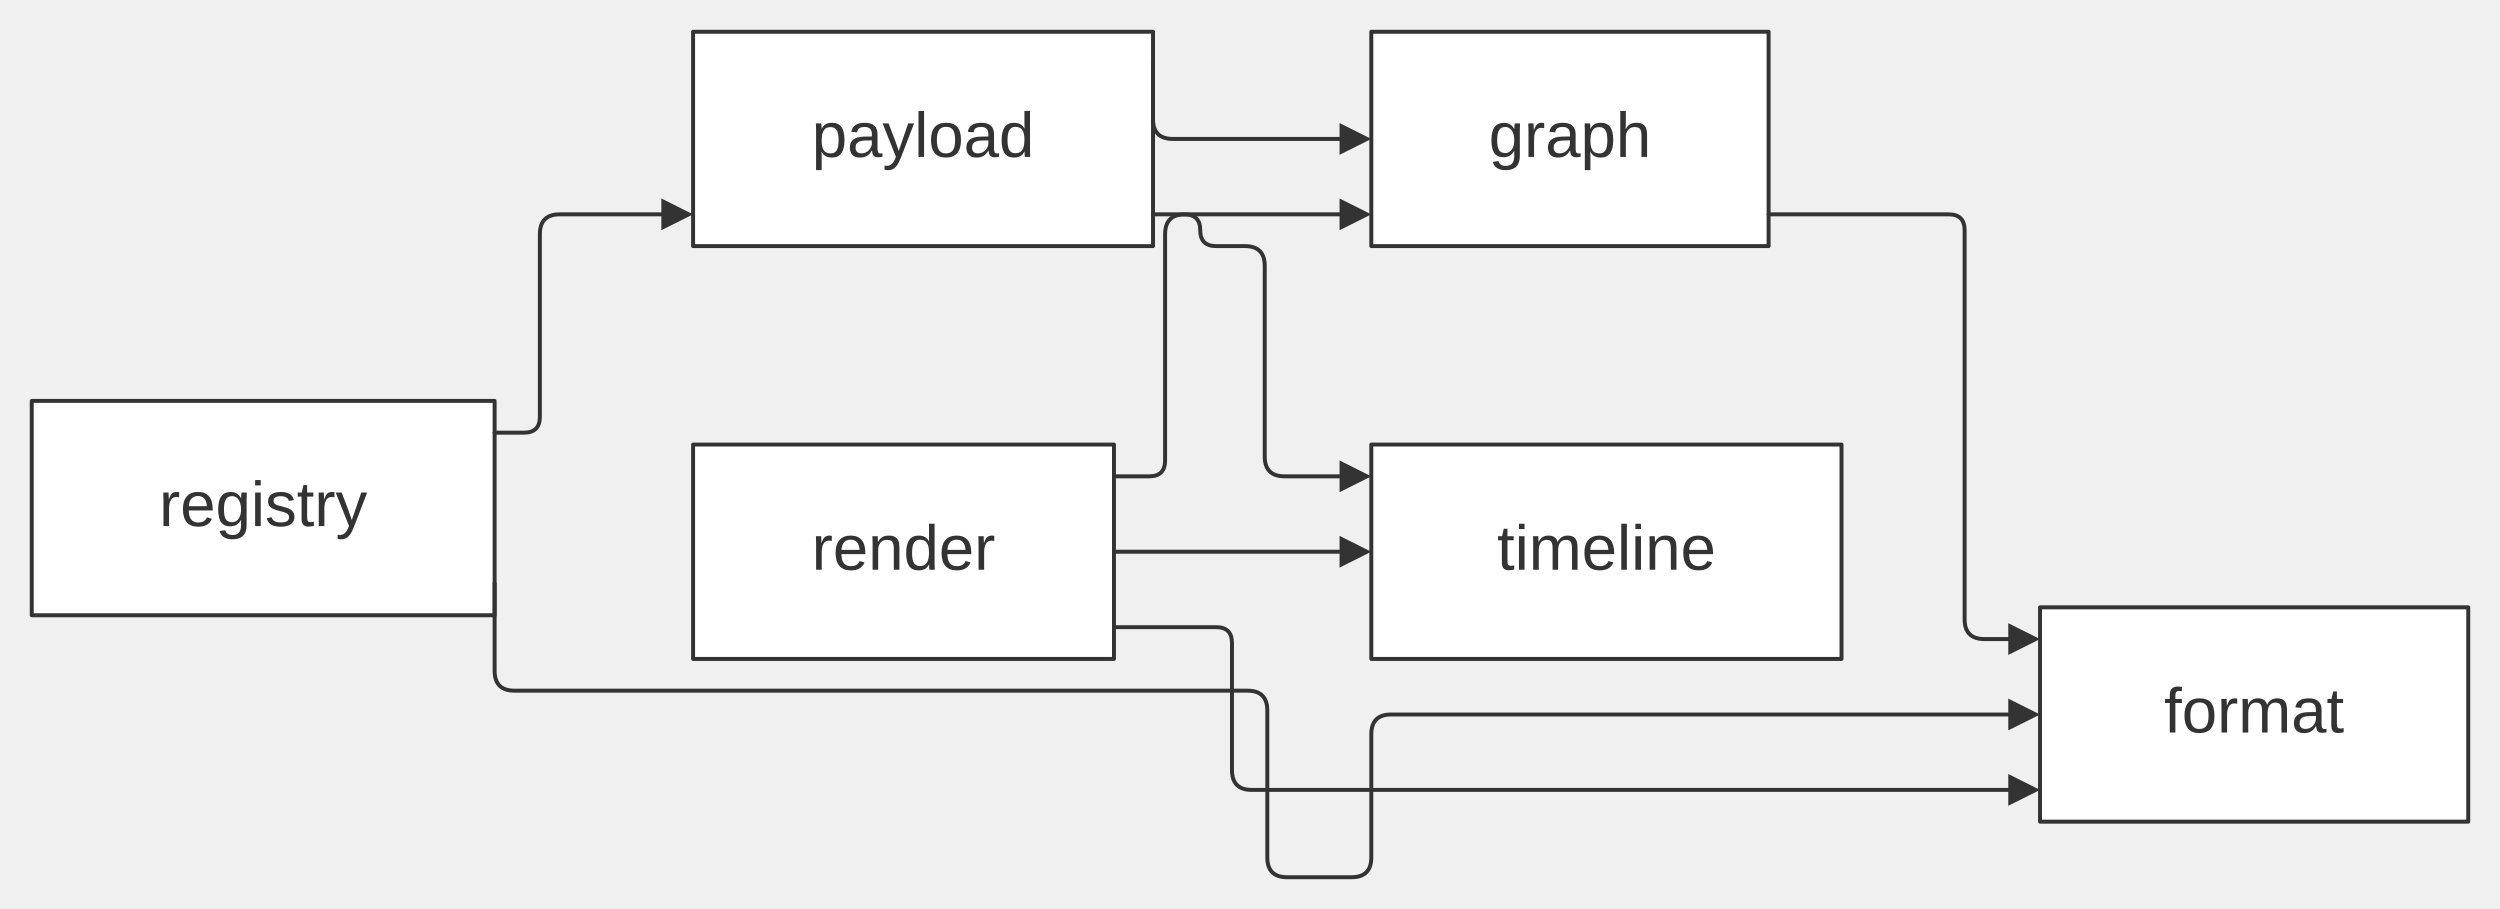
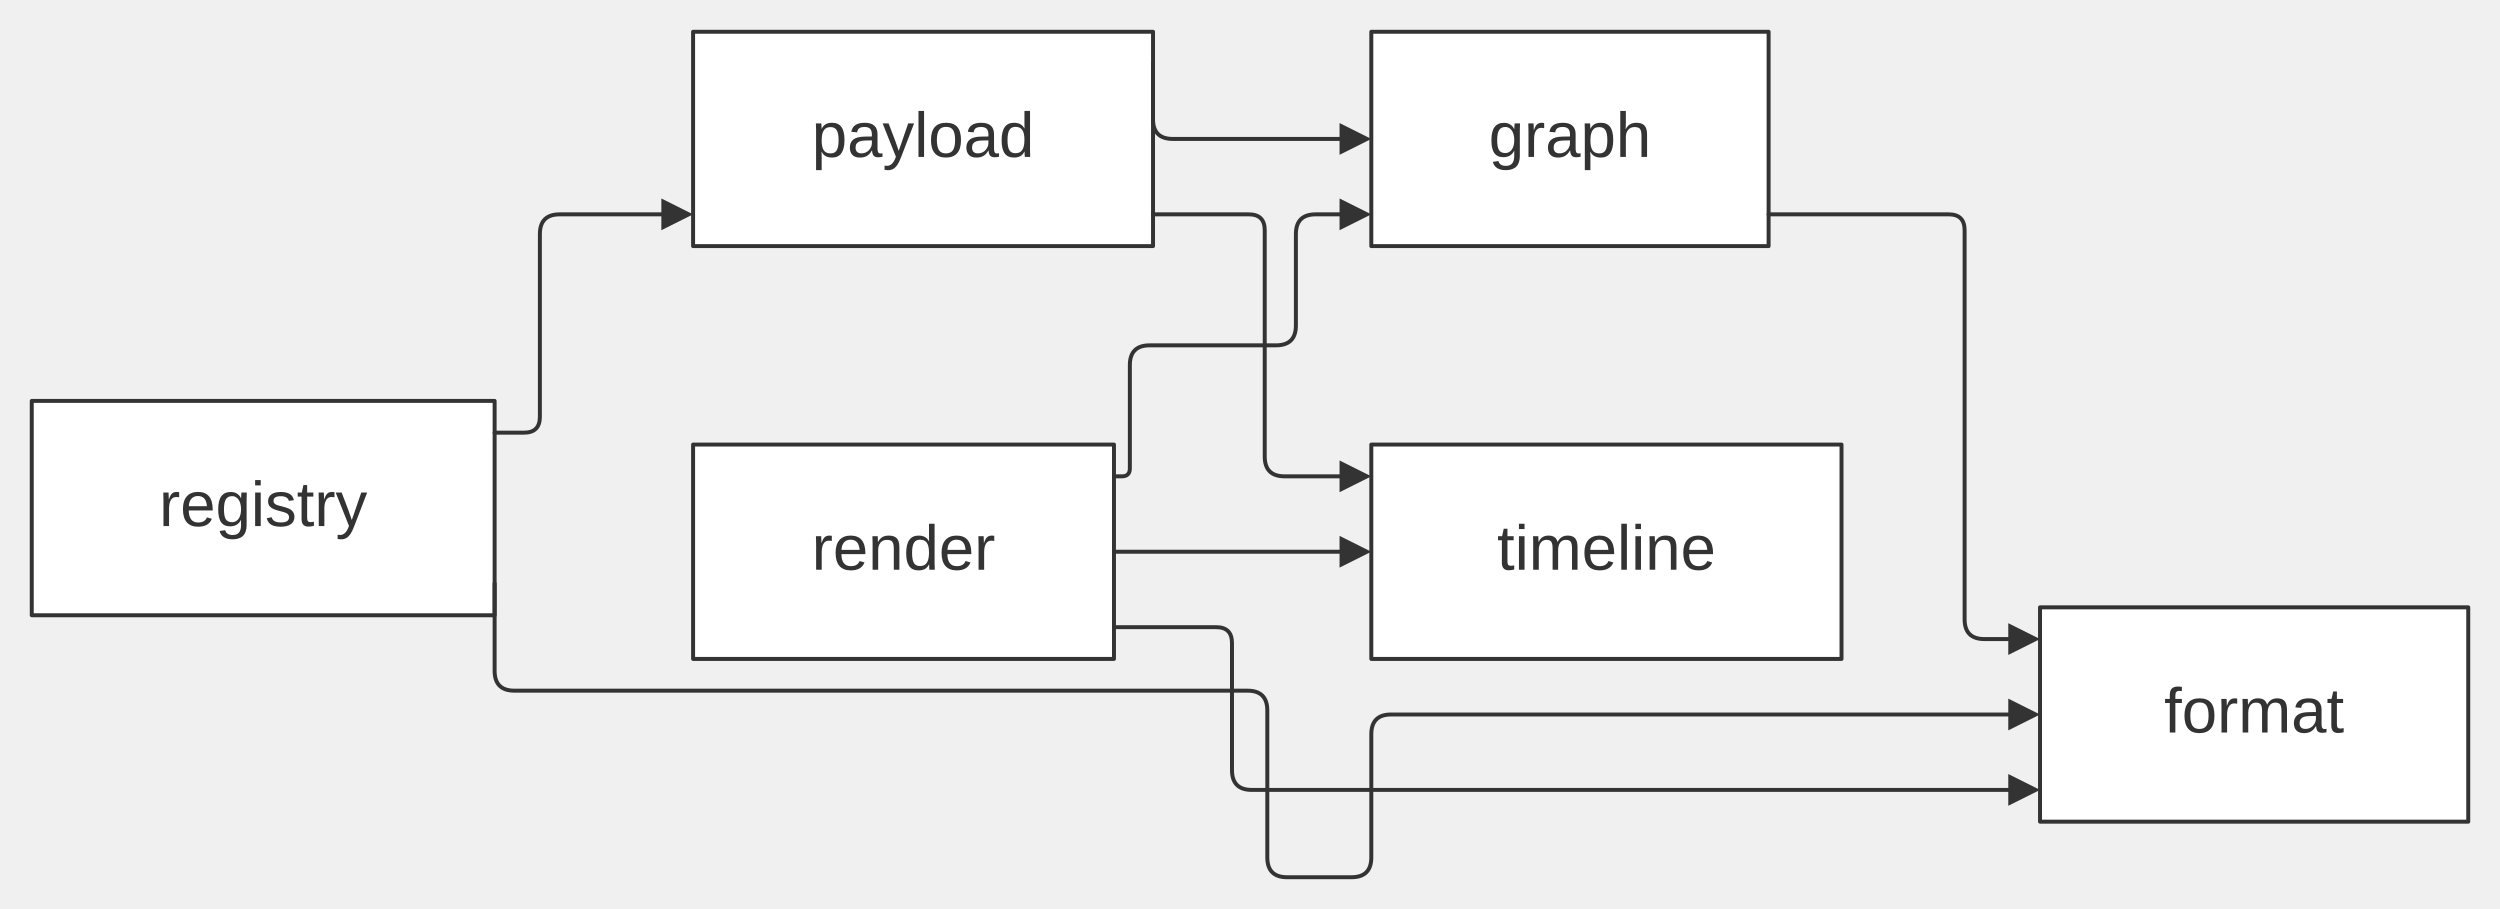
<svg xmlns="http://www.w3.org/2000/svg" width="100%" viewBox="0 0 629.82 229.00" style="max-width: 629.82px; background-color: transparent;" font-family="&quot;trebuchet ms&quot;, verdana, arial, sans-serif" font-size="16.00">
  <defs>
    <marker id="arrowhead" viewBox="0 0 10.00 10.00" refX="5.00" refY="5.00" markerWidth="8.00" markerHeight="8.00" orient="auto-start-reverse" markerUnits="userSpaceOnUse">
      <path d="M 0 0 L 10.00 5.00 L 0 10.00 z" fill="#333" />
    </marker>
    <marker id="crosshead" viewBox="0 0 11.00 11.00" refX="12.00" refY="5.20" markerWidth="11.00" markerHeight="11.00" orient="auto-start-reverse" markerUnits="userSpaceOnUse">
      <path d="M 1,1 l 9,9 M 10,1 l -9,9" stroke="#333" stroke-width="2" />
    </marker>
    <marker id="circlehead" viewBox="0 0 12.00 12.00" refX="11.00" refY="6.00" markerWidth="12.00" markerHeight="12.00" orient="auto-start-reverse" markerUnits="userSpaceOnUse">
      <circle cx="6" cy="6" r="5" stroke="#333" stroke-width="1" fill="white" />
    </marker>
    <marker id="open-arrowhead" viewBox="0 0 10.00 10.00" refX="5.00" refY="5.00" markerWidth="8.00" markerHeight="8.00" orient="auto-start-reverse" markerUnits="userSpaceOnUse">
      <polygon points="0,0 10.00,5.00 0,10.00" fill="white" stroke="#333" stroke-width="1" />
    </marker>
    <marker id="diamondhead" viewBox="0 0 12.00 12.00" refX="6.00" refY="6.00" markerWidth="12.00" markerHeight="12.00" orient="auto-start-reverse" markerUnits="userSpaceOnUse">
      <polygon points="0,6.00 6.00,0 12.00,6.00 6.00,12.00" fill="#333" />
    </marker>
    <marker id="open-diamondhead" viewBox="0 0 12.00 12.00" refX="6.00" refY="6.00" markerWidth="12.00" markerHeight="12.00" orient="auto-start-reverse" markerUnits="userSpaceOnUse">
      <polygon points="0,6.00 6.00,0 12.00,6.00 6.00,12.00" fill="white" stroke="#333" stroke-width="1" />
    </marker>
  </defs>
  <g transform="translate(0.00,0.00)">
    <g class="nodes">
      <rect x="513.94" y="153.00" width="107.88" height="54.00" fill="white" stroke="#333" stroke-width="1.00" stroke-linejoin="round" />
      <text x="567.88" y="180.00" text-anchor="middle" dominant-baseline="middle" fill="#333">format</text>
      <rect x="345.47" y="8.00" width="100.09" height="54.00" fill="white" stroke="#333" stroke-width="1.00" stroke-linejoin="round" />
      <text x="395.52" y="35.00" text-anchor="middle" dominant-baseline="middle" fill="#333">graph</text>
      <rect x="174.61" y="8.00" width="115.87" height="54.00" fill="white" stroke="#333" stroke-width="1.00" stroke-linejoin="round" />
      <text x="232.54" y="35.00" text-anchor="middle" dominant-baseline="middle" fill="#333">payload</text>
      <rect x="8.00" y="101.00" width="116.61" height="54.00" fill="white" stroke="#333" stroke-width="1.00" stroke-linejoin="round" />
      <text x="66.30" y="128.00" text-anchor="middle" dominant-baseline="middle" fill="#333">registry</text>
      <rect x="174.61" y="112.00" width="106.03" height="54.00" fill="white" stroke="#333" stroke-width="1.00" stroke-linejoin="round" />
      <text x="227.62" y="139.00" text-anchor="middle" dominant-baseline="middle" fill="#333">render</text>
      <rect x="345.47" y="112.00" width="118.46" height="54.00" fill="white" stroke="#333" stroke-width="1.00" stroke-linejoin="round" />
      <text x="404.71" y="139.00" text-anchor="middle" dominant-baseline="middle" fill="#333">timeline</text>
    </g>
    <g class="edgePaths">
      <path d="M445.56,54.00 L490.94,54.00 Q494.94,54.00 494.94,58.00 L494.94,62.00 L494.94,156.00 Q494.94,161.00 499.94,161.00 L509.94,161.00" stroke="#333" stroke-width="1.00" fill="none" stroke-linecap="round" stroke-linejoin="round" marker-end="url(#arrowhead)" />
      <path d="M280.64,158.00 L306.37,158.00 Q310.37,158.00 310.37,162.00 L310.37,166.00 L310.37,194.00 Q310.37,199.00 315.37,199.00 L509.94,199.00" stroke="#333" stroke-width="1.00" fill="none" stroke-linecap="round" stroke-linejoin="round" marker-end="url(#arrowhead)" />
-       <path d="M280.64,120.00 L289.52,120.00 Q293.52,120.00 293.52,116.00 L293.52,112.00 L293.52,59.00 Q293.52,54.00 298.52,54.00 L341.47,54.00" stroke="#333" stroke-width="1.00" fill="none" stroke-linecap="round" stroke-linejoin="round" marker-end="url(#arrowhead)" />
+       <path d="M280.64,120.00 L282.64,120.00 Q284.64,120.00 284.64,118.00 L284.64,92.00 Q284.64,87.00 289.64,87.00 L321.47,87.00 Q326.47,87.00 326.47,82.00 L326.47,59.00 Q326.47,54.00 331.47,54.00 L341.47,54.00" stroke="#333" stroke-width="1.00" fill="none" stroke-linecap="round" stroke-linejoin="round" marker-end="url(#arrowhead)" />
      <path d="M280.64,139.00 L341.47,139.00" stroke="#333" stroke-width="1.00" fill="none" stroke-linecap="round" stroke-linejoin="round" marker-end="url(#arrowhead)" />
      <path d="M290.47,16.00 L290.47,30.00 Q290.47,35.00 295.47,35.00 L341.47,35.00" stroke="#333" stroke-width="1.00" fill="none" stroke-linecap="round" stroke-linejoin="round" marker-end="url(#arrowhead)" />
-       <path d="M290.47,54.00 L298.37,54.00 Q302.37,54.00 302.37,58.00 L302.37,58.00 Q302.37,62.00 306.37,62.00 L313.62,62.00 Q318.62,62.00 318.62,67.00 L318.62,115.00 Q318.62,120.00 323.62,120.00 L341.47,120.00" stroke="#333" stroke-width="1.00" fill="none" stroke-linecap="round" stroke-linejoin="round" marker-end="url(#arrowhead)" />
+       <path d="M290.47,54.00 L314.62,54.00 Q318.62,54.00 318.62,58.00 L318.62,62.00 L318.62,115.00 Q318.62,120.00 323.62,120.00 L341.47,120.00" stroke="#333" stroke-width="1.00" fill="none" stroke-linecap="round" stroke-linejoin="round" marker-end="url(#arrowhead)" />
      <path d="M124.61,147.00 L124.61,169.00 Q124.61,174.00 129.61,174.00 L314.27,174.00 Q319.27,174.00 319.27,179.00 L319.27,216.00 Q319.27,221.00 324.27,221.00 L340.47,221.00 Q345.47,221.00 345.47,216.00 L345.47,185.00 Q345.47,180.00 350.47,180.00 L509.94,180.00" stroke="#333" stroke-width="1.00" fill="none" stroke-linecap="round" stroke-linejoin="round" marker-end="url(#arrowhead)" />
      <path d="M124.61,109.00 L132.01,109.00 Q136.01,109.00 136.01,105.00 L136.01,101.00 L136.01,59.00 Q136.01,54.00 141.01,54.00 L170.61,54.00" stroke="#333" stroke-width="1.00" fill="none" stroke-linecap="round" stroke-linejoin="round" marker-end="url(#arrowhead)" />
    </g>
    <g class="edgeLabels">
    </g>
  </g>
</svg>
